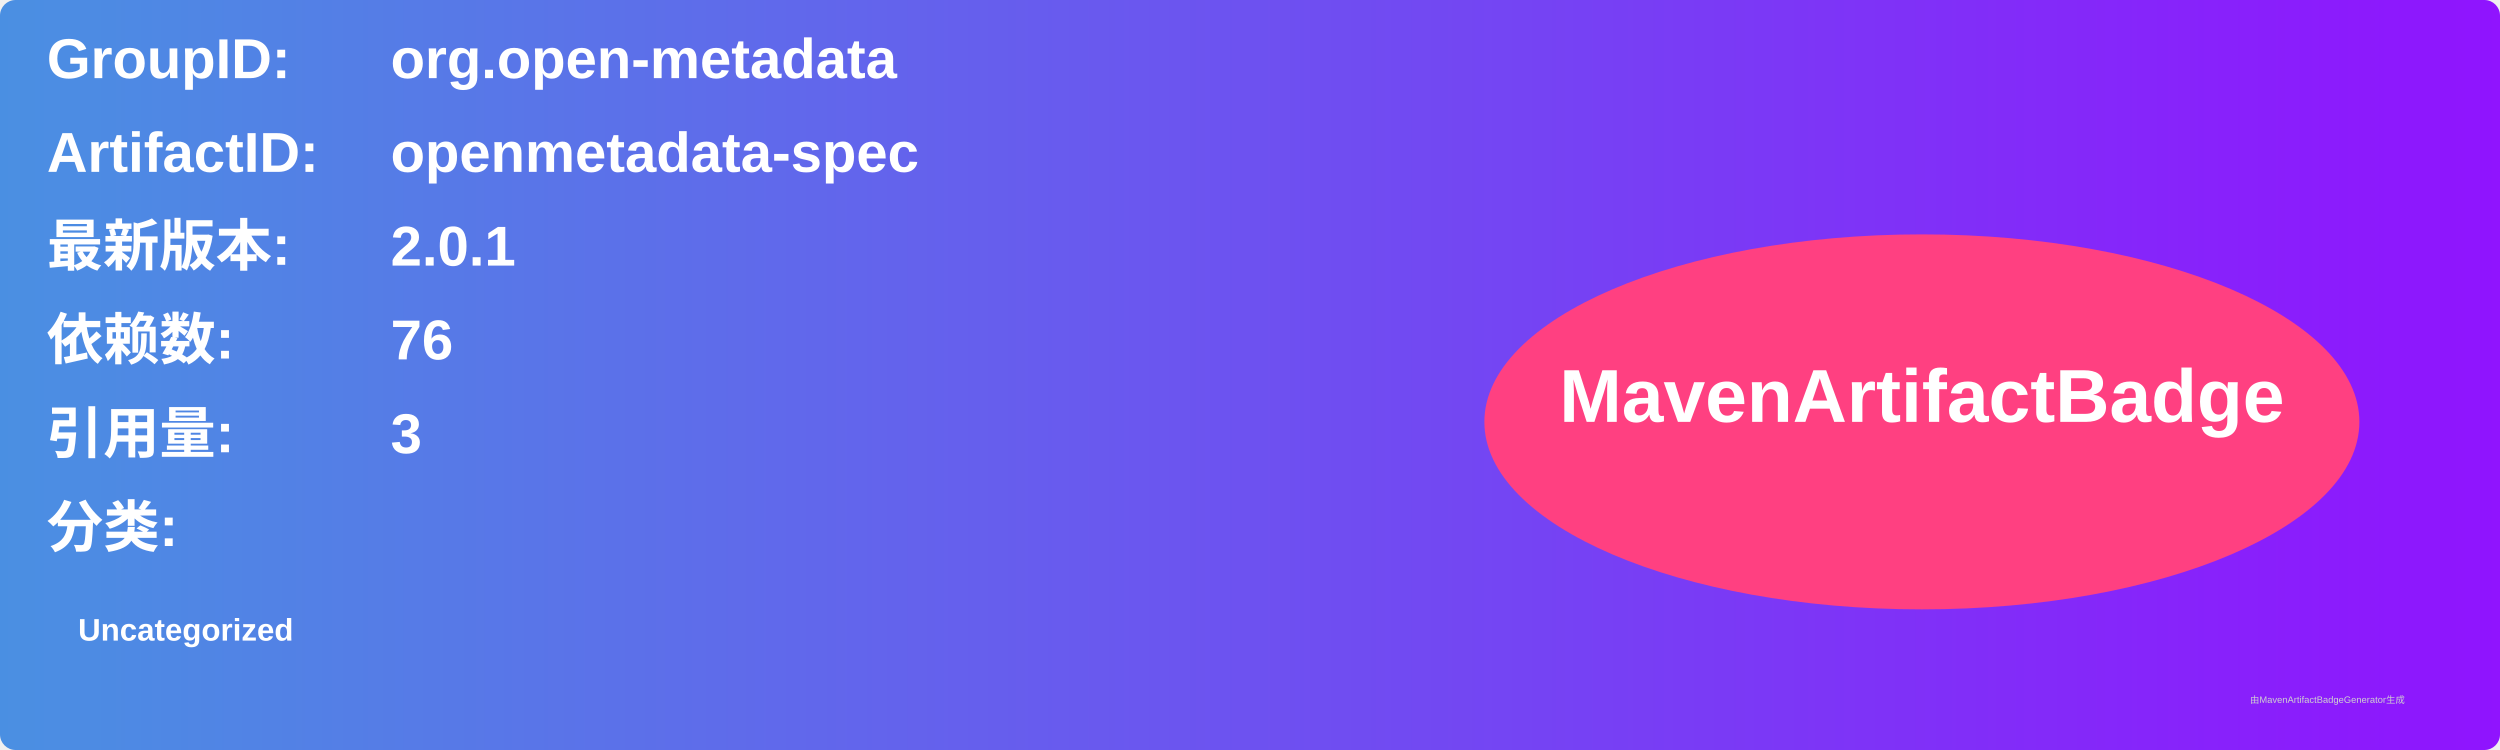
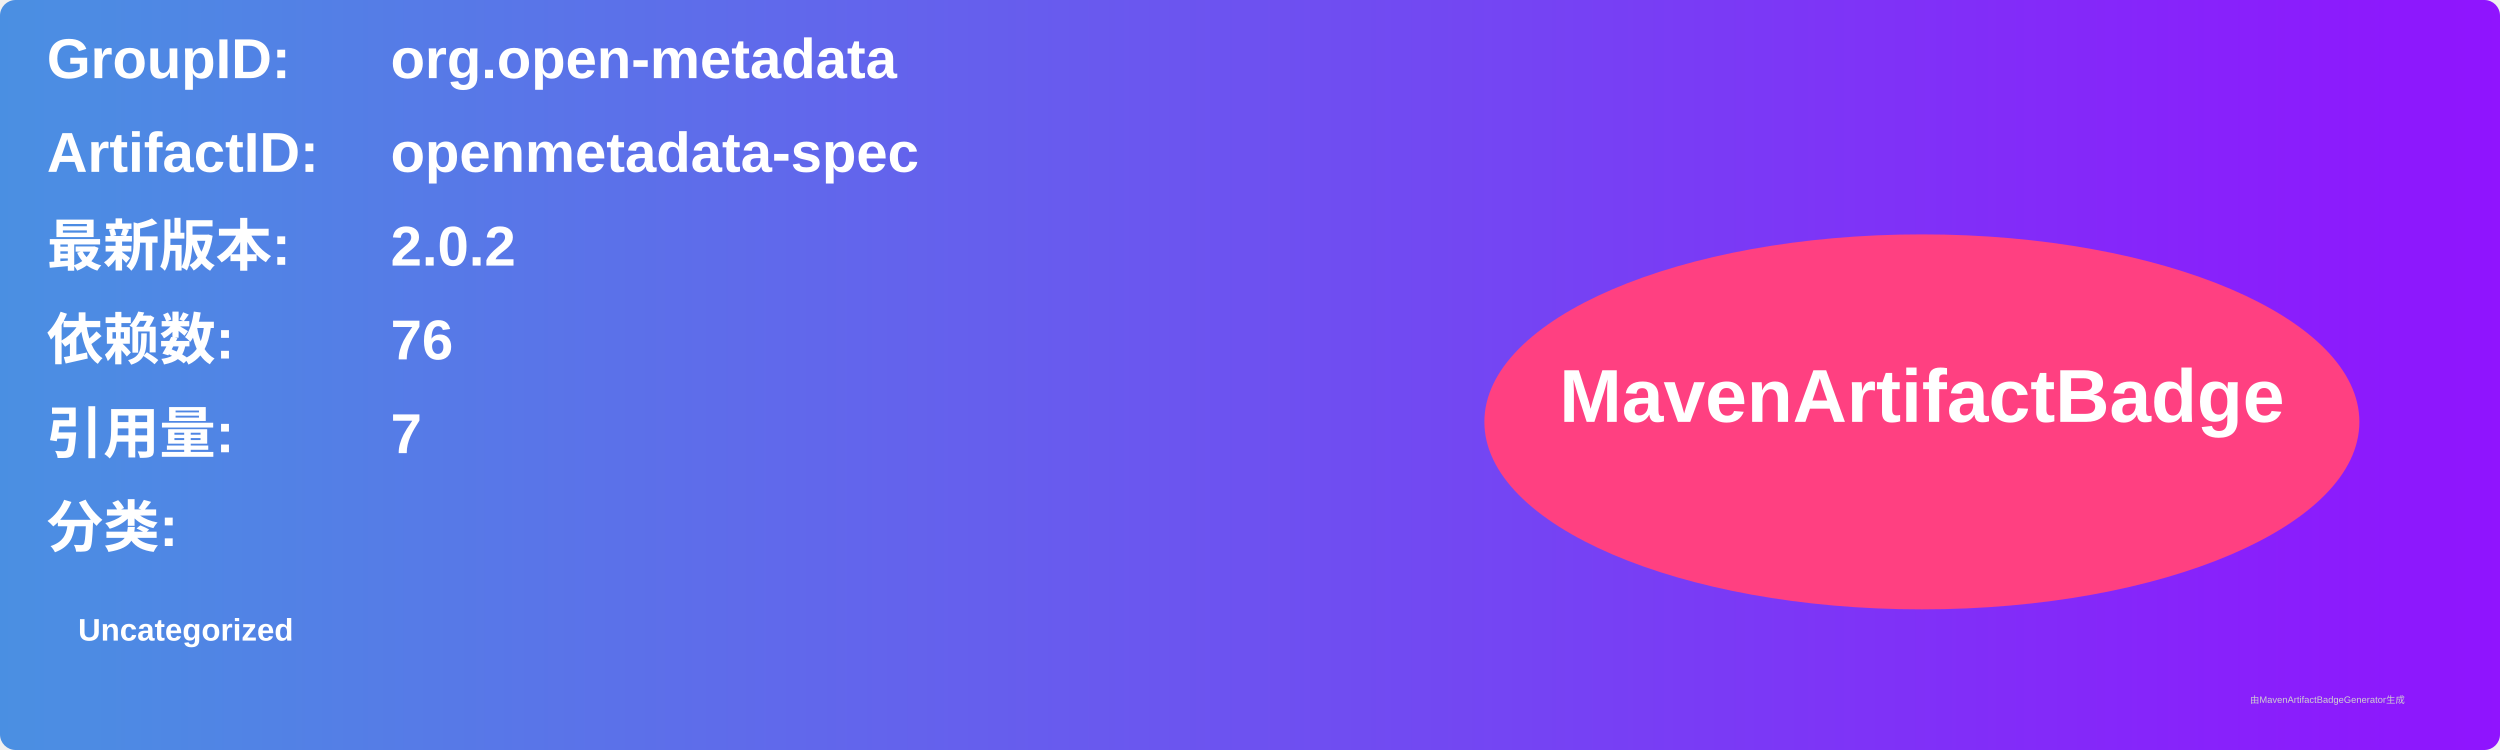
<svg xmlns="http://www.w3.org/2000/svg" width="800" height="240" viewBox="0 0 800 240">
  <linearGradient id="grad" x1="0%" y1="0%" x2="100%" y2="0%">
    <stop offset="0%" stop-color="#4a90e2" />
    <stop offset="100%" stop-color="#9013fe" />
  </linearGradient>
  <rect width="100%" height="100%" rx="5" ry="5" fill="url(#grad)" />
  <g transform="translate(15, 15)">
    <text x="0" y="10" font-family="Arial" font-size="18" fill="white" font-weight="bold" width="260">GroupID:</text>
    <text x="110" y="10" font-family="Arial" font-size="18" fill="white" font-weight="bold" width="460">org.open-metadata</text>
    <text x="0" y="40" font-family="Arial" font-size="18" fill="white" font-weight="bold" width="260">ArtifactID:</text>
    <text x="110" y="40" font-family="Arial" font-size="18" fill="white" font-weight="bold" width="460">openmetadata-spec</text>
    <text x="0" y="70" font-family="Arial" font-size="18" fill="white" font-weight="bold">最新版本:</text>
    <text x="110" y="70" font-family="Arial" font-size="18" fill="white" font-weight="bold">
-       <tspan font-weight="bold">2.0.1</tspan>
+       <tspan font-weight="bold">2.0.2</tspan>
    </text>
    <text x="0" y="100" font-family="Arial" font-size="18" fill="white" font-weight="bold">依赖数: </text>
    <text x="110" y="100" font-family="Arial" font-size="18" fill="white">
      <tspan font-weight="bold">76</tspan>
    </text>
    <text x="0" y="130" font-family="Arial" font-size="18" fill="white" font-weight="bold">引用量: </text>
    <text x="110" y="130" font-family="Arial" font-size="18" fill="white">
-       <tspan font-weight="bold">3</tspan>
+       <tspan font-weight="bold">7</tspan>
    </text>
    <text x="0" y="160" font-family="Arial" font-size="18" fill="white" font-weight="bold">分类:</text>
    <text x="10" y="190" font-family="Arial" font-size="10" fill="white">
      <tspan font-weight="bold">Uncategorized</tspan>
    </text>
    <ellipse cx="600" cy="120" rx="140" ry="60" fill="#ff4081" />
    <text x="600" y="120" text-anchor="middle" font-family="Arial" font-size="24" fill="white" font-weight="bold">MavenArtifactBadge</text>
  </g>
  <text x="720" y="225" font-family="Arial" font-size="3" fill="#d0d0d0">由MavenArtifactBadgeGenerator生成</text>
</svg>
